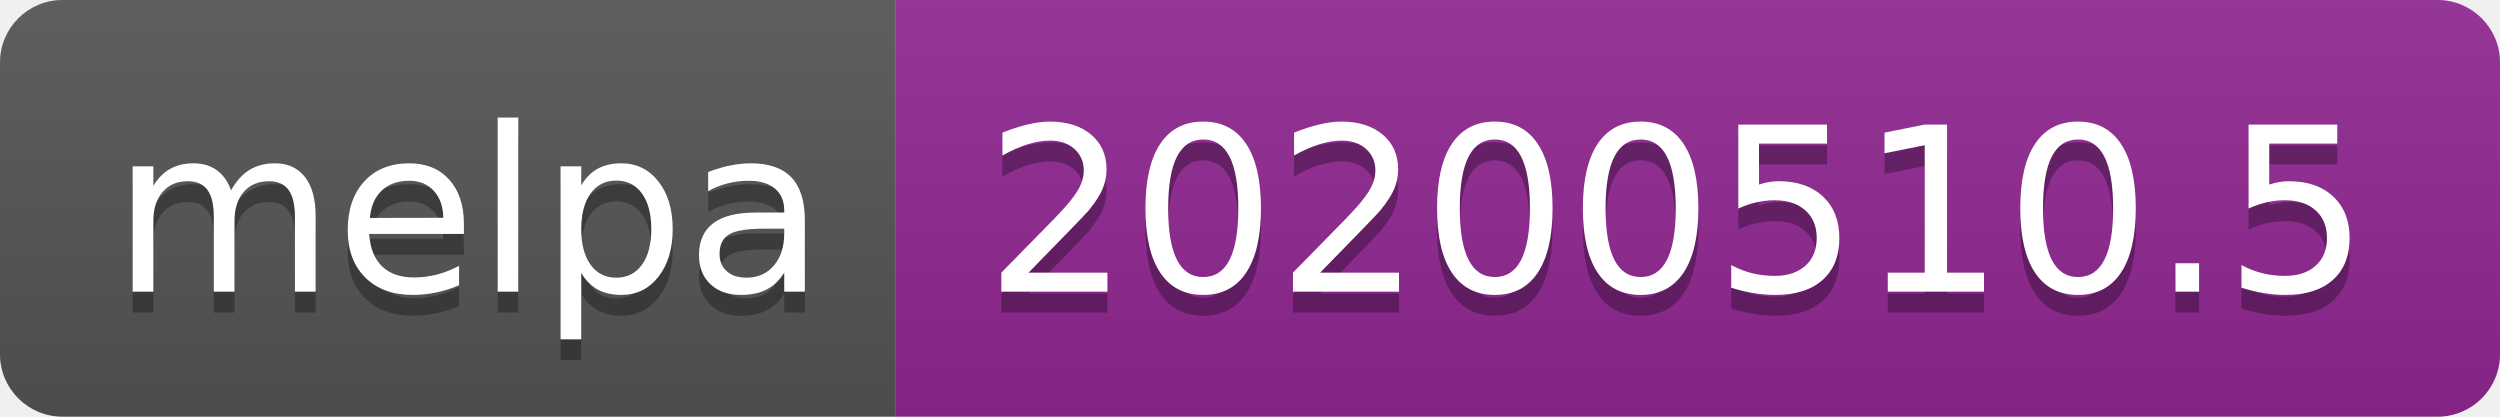
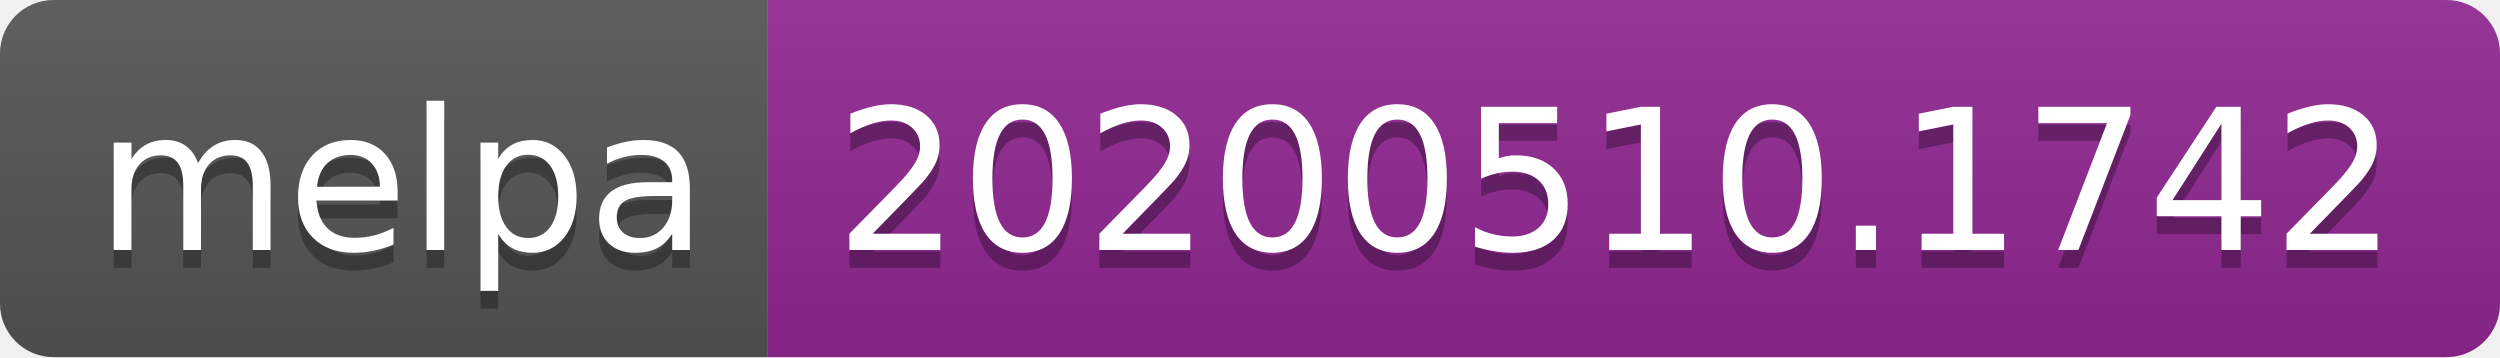
- <svg xmlns="http://www.w3.org/2000/svg" width="120" height="20">
+ <svg xmlns="http://www.w3.org/2000/svg" width="140" height="20">
  <linearGradient id="s" x2="0" y2="100%">
    <stop offset="0" stop-color="#bbb" stop-opacity=".1" />
    <stop offset="1" stop-opacity=".1" />
  </linearGradient>
  <clipPath id="r">
-     <rect width="120" height="20" rx="3" fill="#fff" />
+     <rect width="140" height="20" rx="3" fill="#fff" />
  </clipPath>
  <g clip-path="url(#r)">
    <rect width="43" height="20" fill="#555" />
-     <rect x="43" width="77" height="20" fill="#922793" />
-     <rect width="120" height="20" fill="url(#s)" />
+     <rect x="43" width="97" height="20" fill="#922793" />
+     <rect width="140" height="20" fill="url(#s)" />
  </g>
  <g fill="#fff" text-anchor="middle" font-family="Verdana,Geneva,DejaVu Sans,sans-serif" text-rendering="geometricPrecision" font-size="110">
    <text x="225" y="150" fill="#010101" fill-opacity=".3" transform="scale(.1)" textLength="330">melpa</text>
    <text x="225" y="140" transform="scale(.1)" textLength="330">melpa</text>
-     <text x="805" y="150" fill="#010101" fill-opacity=".3" transform="scale(.1)" textLength="670">20200510.5</text>
-     <text x="805" y="140" transform="scale(.1)" textLength="670">20200510.5</text>
+     <text x="905" y="150" fill="#010101" fill-opacity=".3" transform="scale(.1)" textLength="870">20200510.1742</text>
+     <text x="905" y="140" transform="scale(.1)" textLength="870">20200510.1742</text>
  </g>
</svg>
